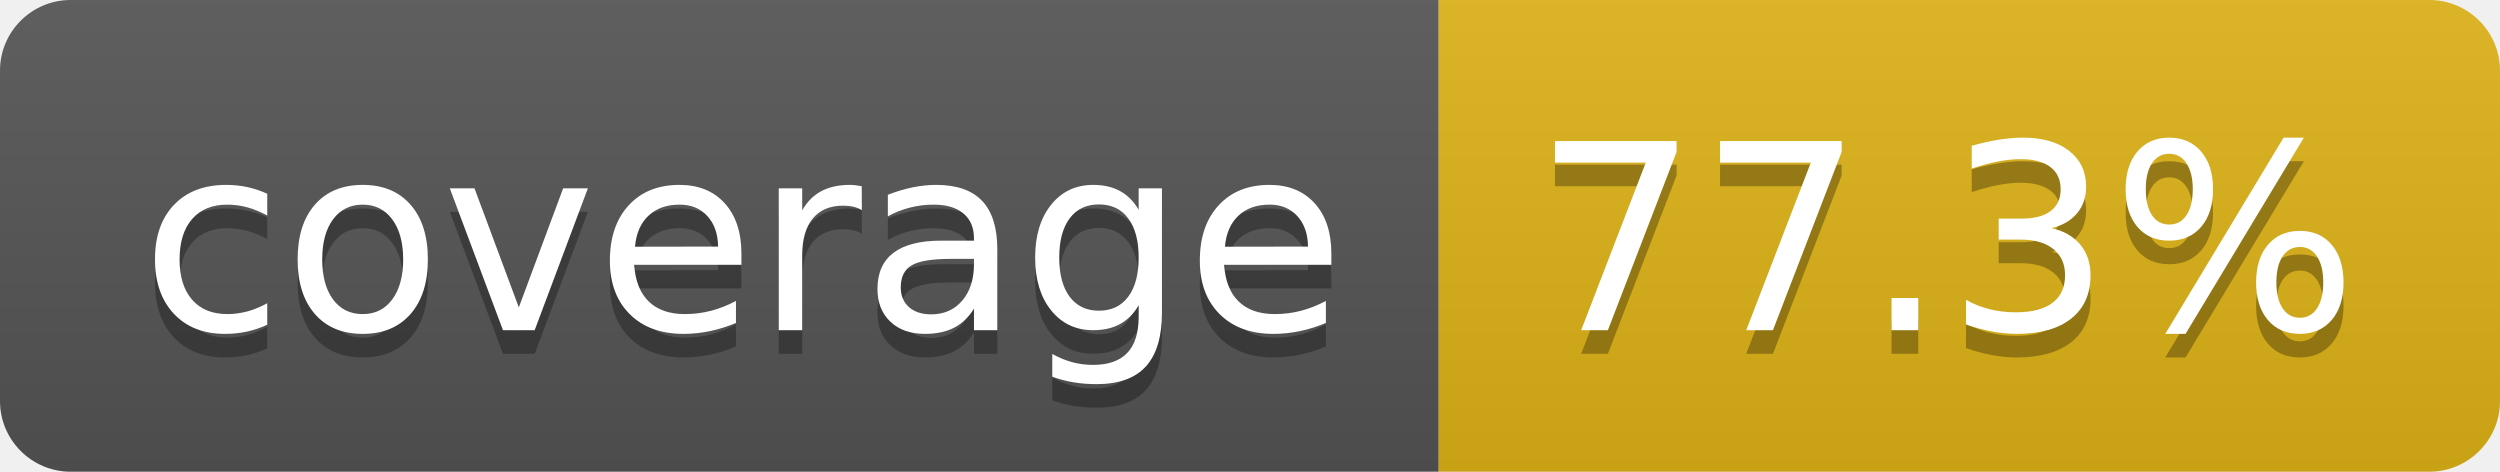
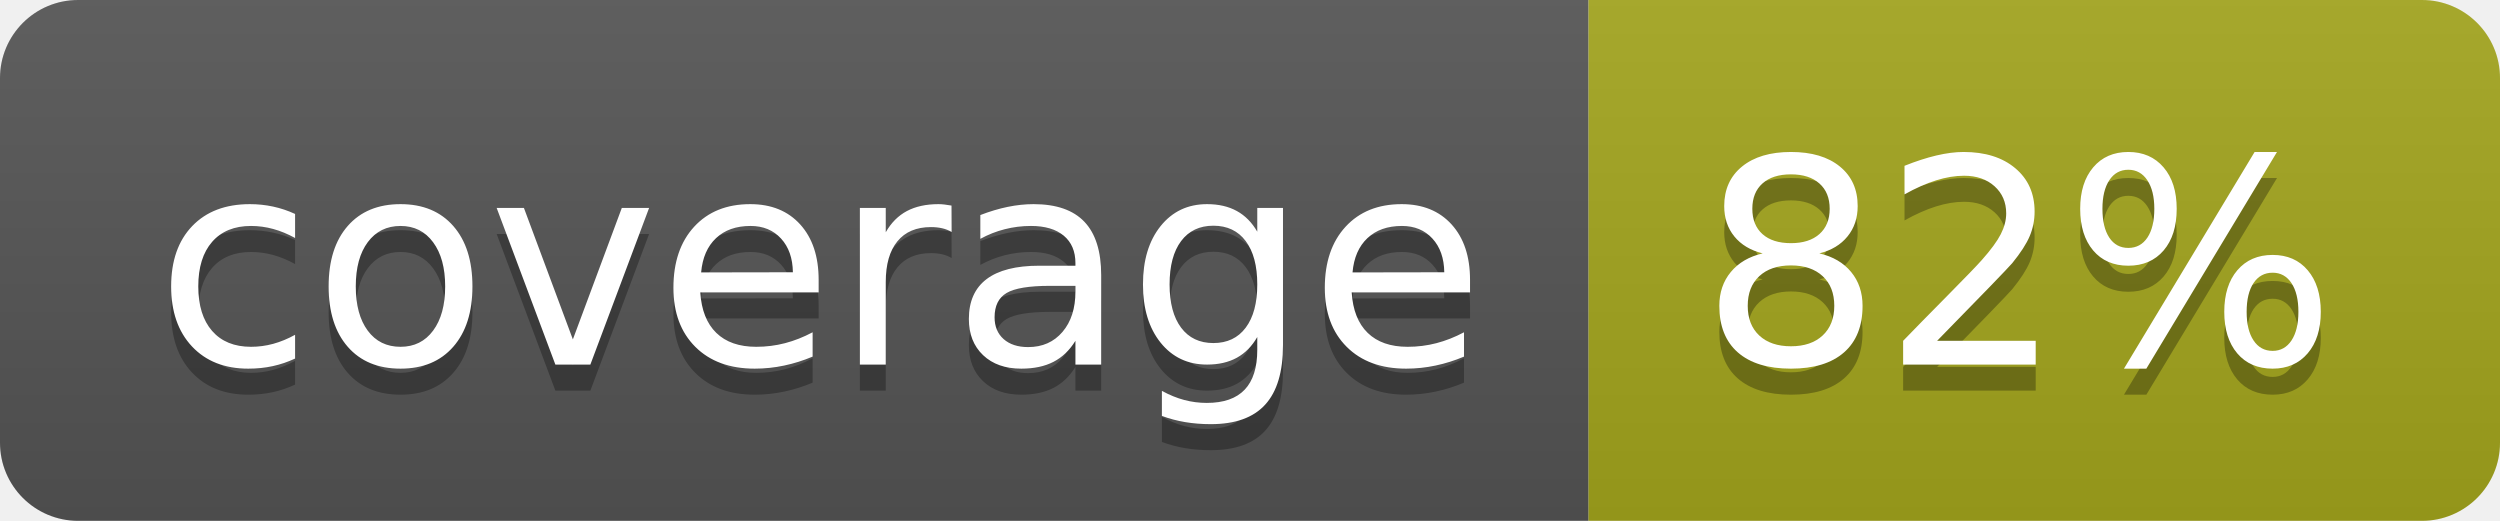
- <svg xmlns="http://www.w3.org/2000/svg" width="106" height="20" role="img" aria-label="coverage: 77.3%">
+ <svg xmlns="http://www.w3.org/2000/svg" width="96" height="20" role="img" aria-label="coverage: 82%">
  <linearGradient id="s" x2="0" y2="100%">
    <stop offset="0" stop-color="#bbb" stop-opacity=".1" />
    <stop offset="1" stop-opacity=".1" />
  </linearGradient>
  <clipPath id="r">
-     <rect width="106" height="20" rx="3" fill="#fff" />
+     <rect width="96" height="20" rx="3" fill="#fff" />
  </clipPath>
  <g clip-path="url(#r)">
    <rect width="61" height="20" fill="#555" />
-     <rect x="61" width="45" height="20" fill="#dfb317" />
-     <rect width="106" height="20" fill="url(#s)" />
+     <rect x="61" width="35" height="20" fill="#a4a61d" />
+     <rect width="96" height="20" fill="url(#s)" />
  </g>
  <g fill="#fff" text-anchor="middle" font-family="Verdana,Geneva,DejaVu Sans,sans-serif" text-rendering="geometricPrecision" font-size="110">
    <text aria-hidden="true" x="315" y="150" fill="#010101" fill-opacity=".3" transform="scale(.1)" textLength="512">coverage</text>
    <text x="315" y="140" transform="scale(.1)" fill="#fff" textLength="512">coverage</text>
-     <text aria-hidden="true" x="825" y="150" fill="#010101" fill-opacity=".3" transform="scale(.1)" textLength="350">77.3%</text>
-     <text x="825" y="140" transform="scale(.1)" fill="#fff" textLength="350">77.3%</text>
+     <text aria-hidden="true" x="775" y="150" fill="#010101" fill-opacity=".3" transform="scale(.1)" textLength="245">82%</text>
+     <text x="775" y="140" transform="scale(.1)" fill="#fff" textLength="245">82%</text>
  </g>
</svg>
